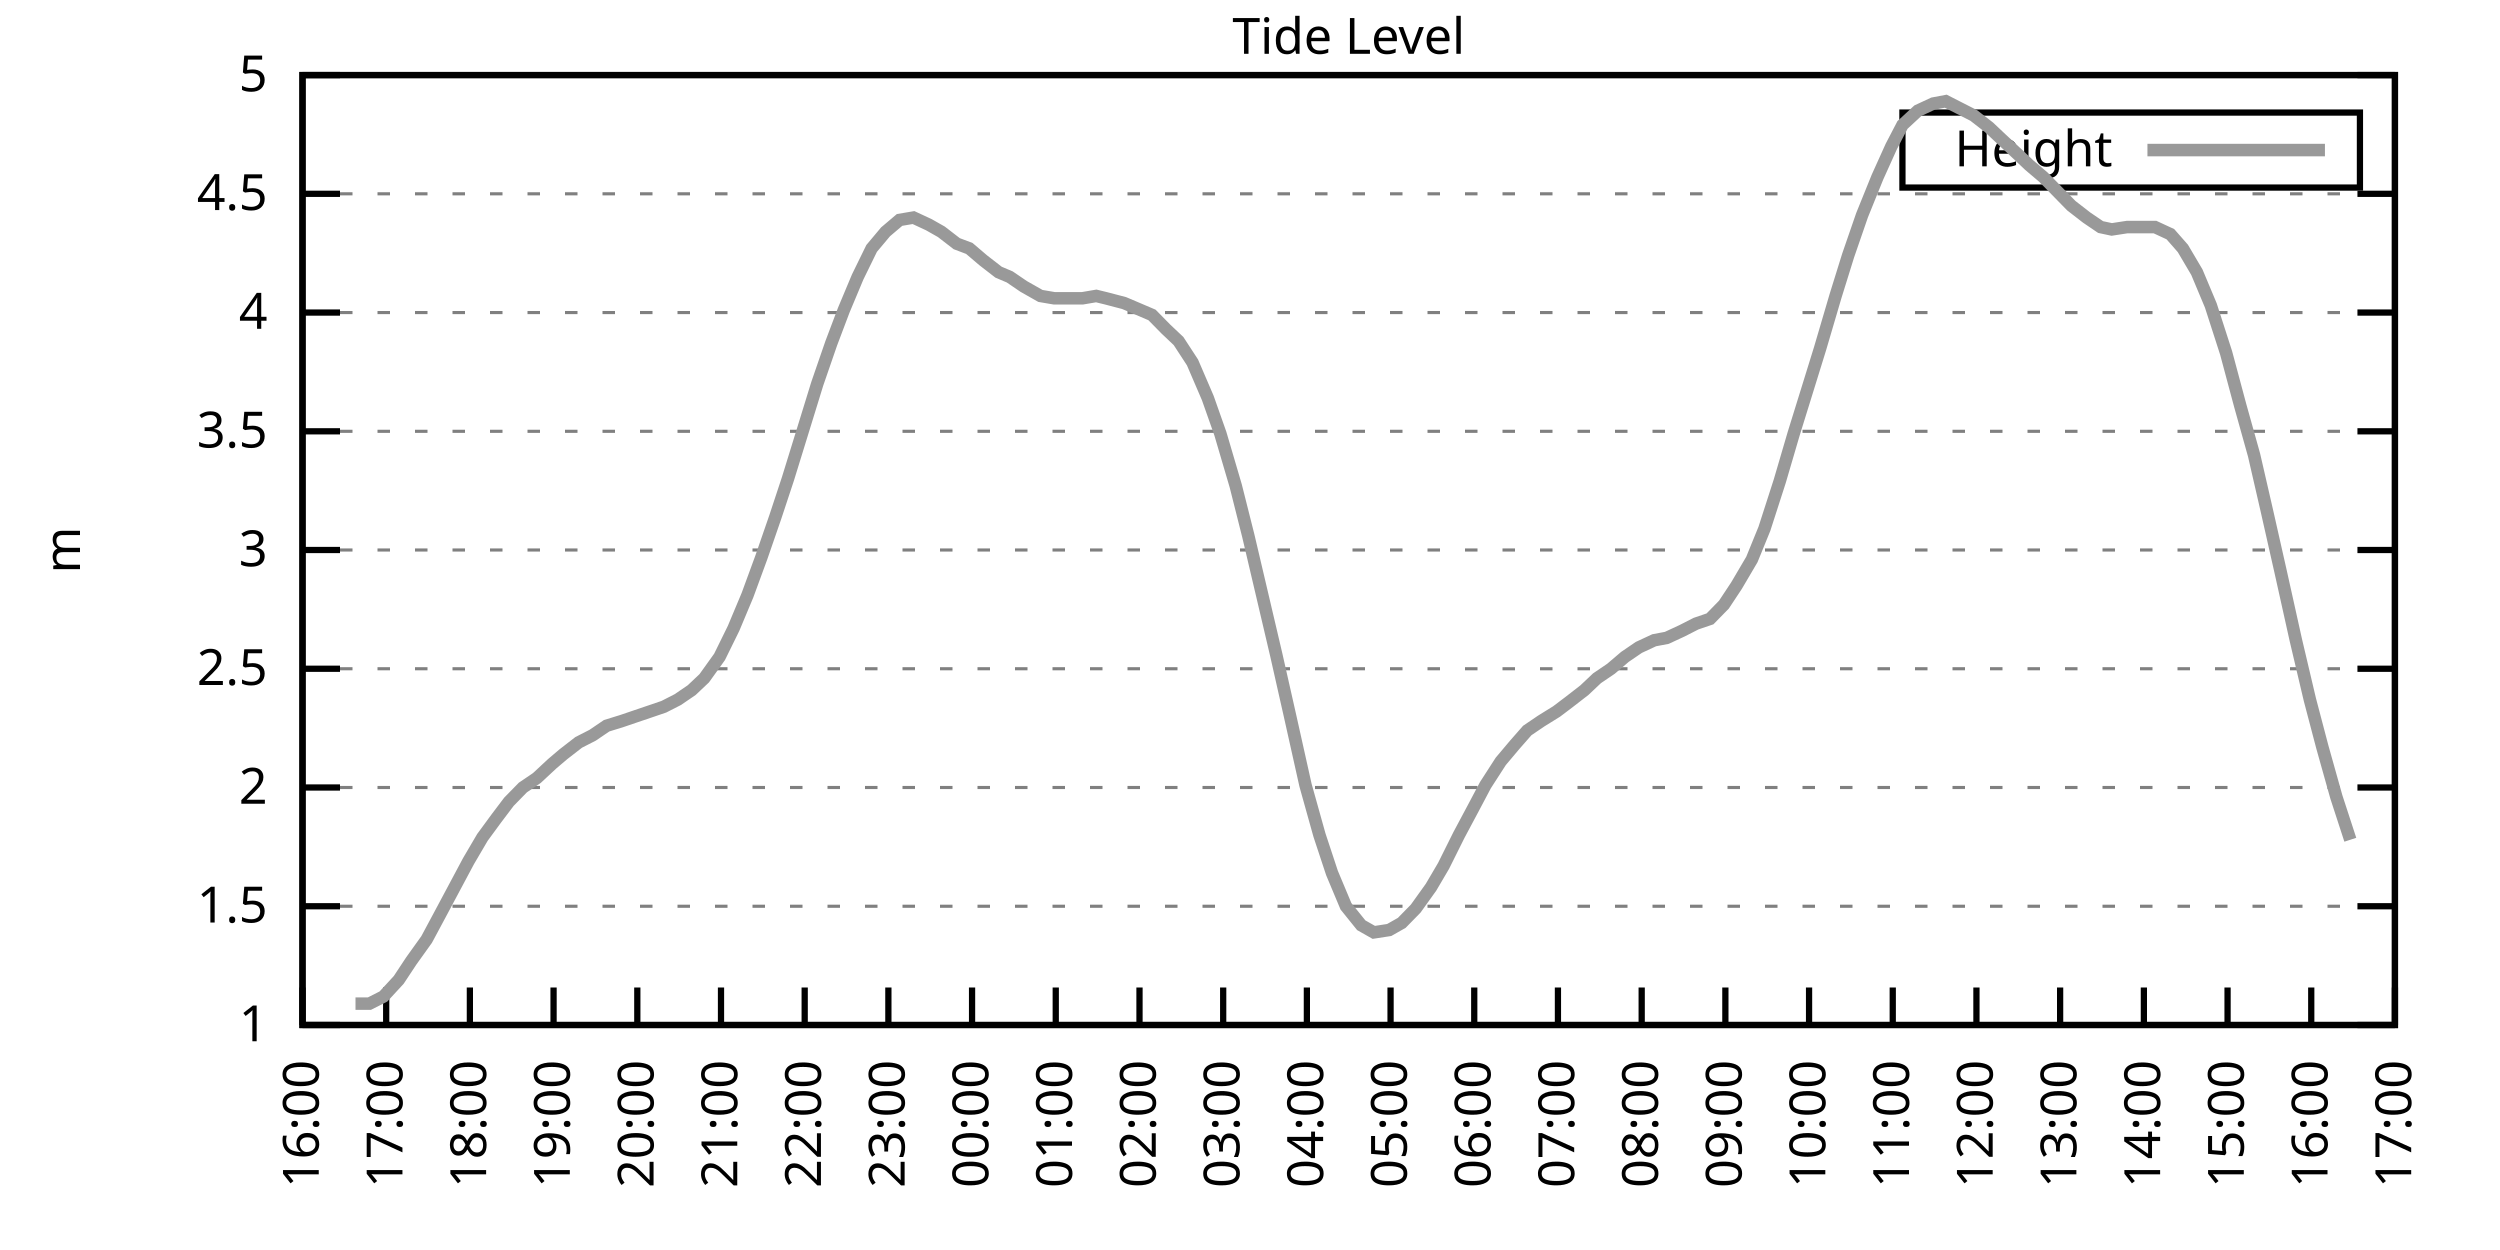
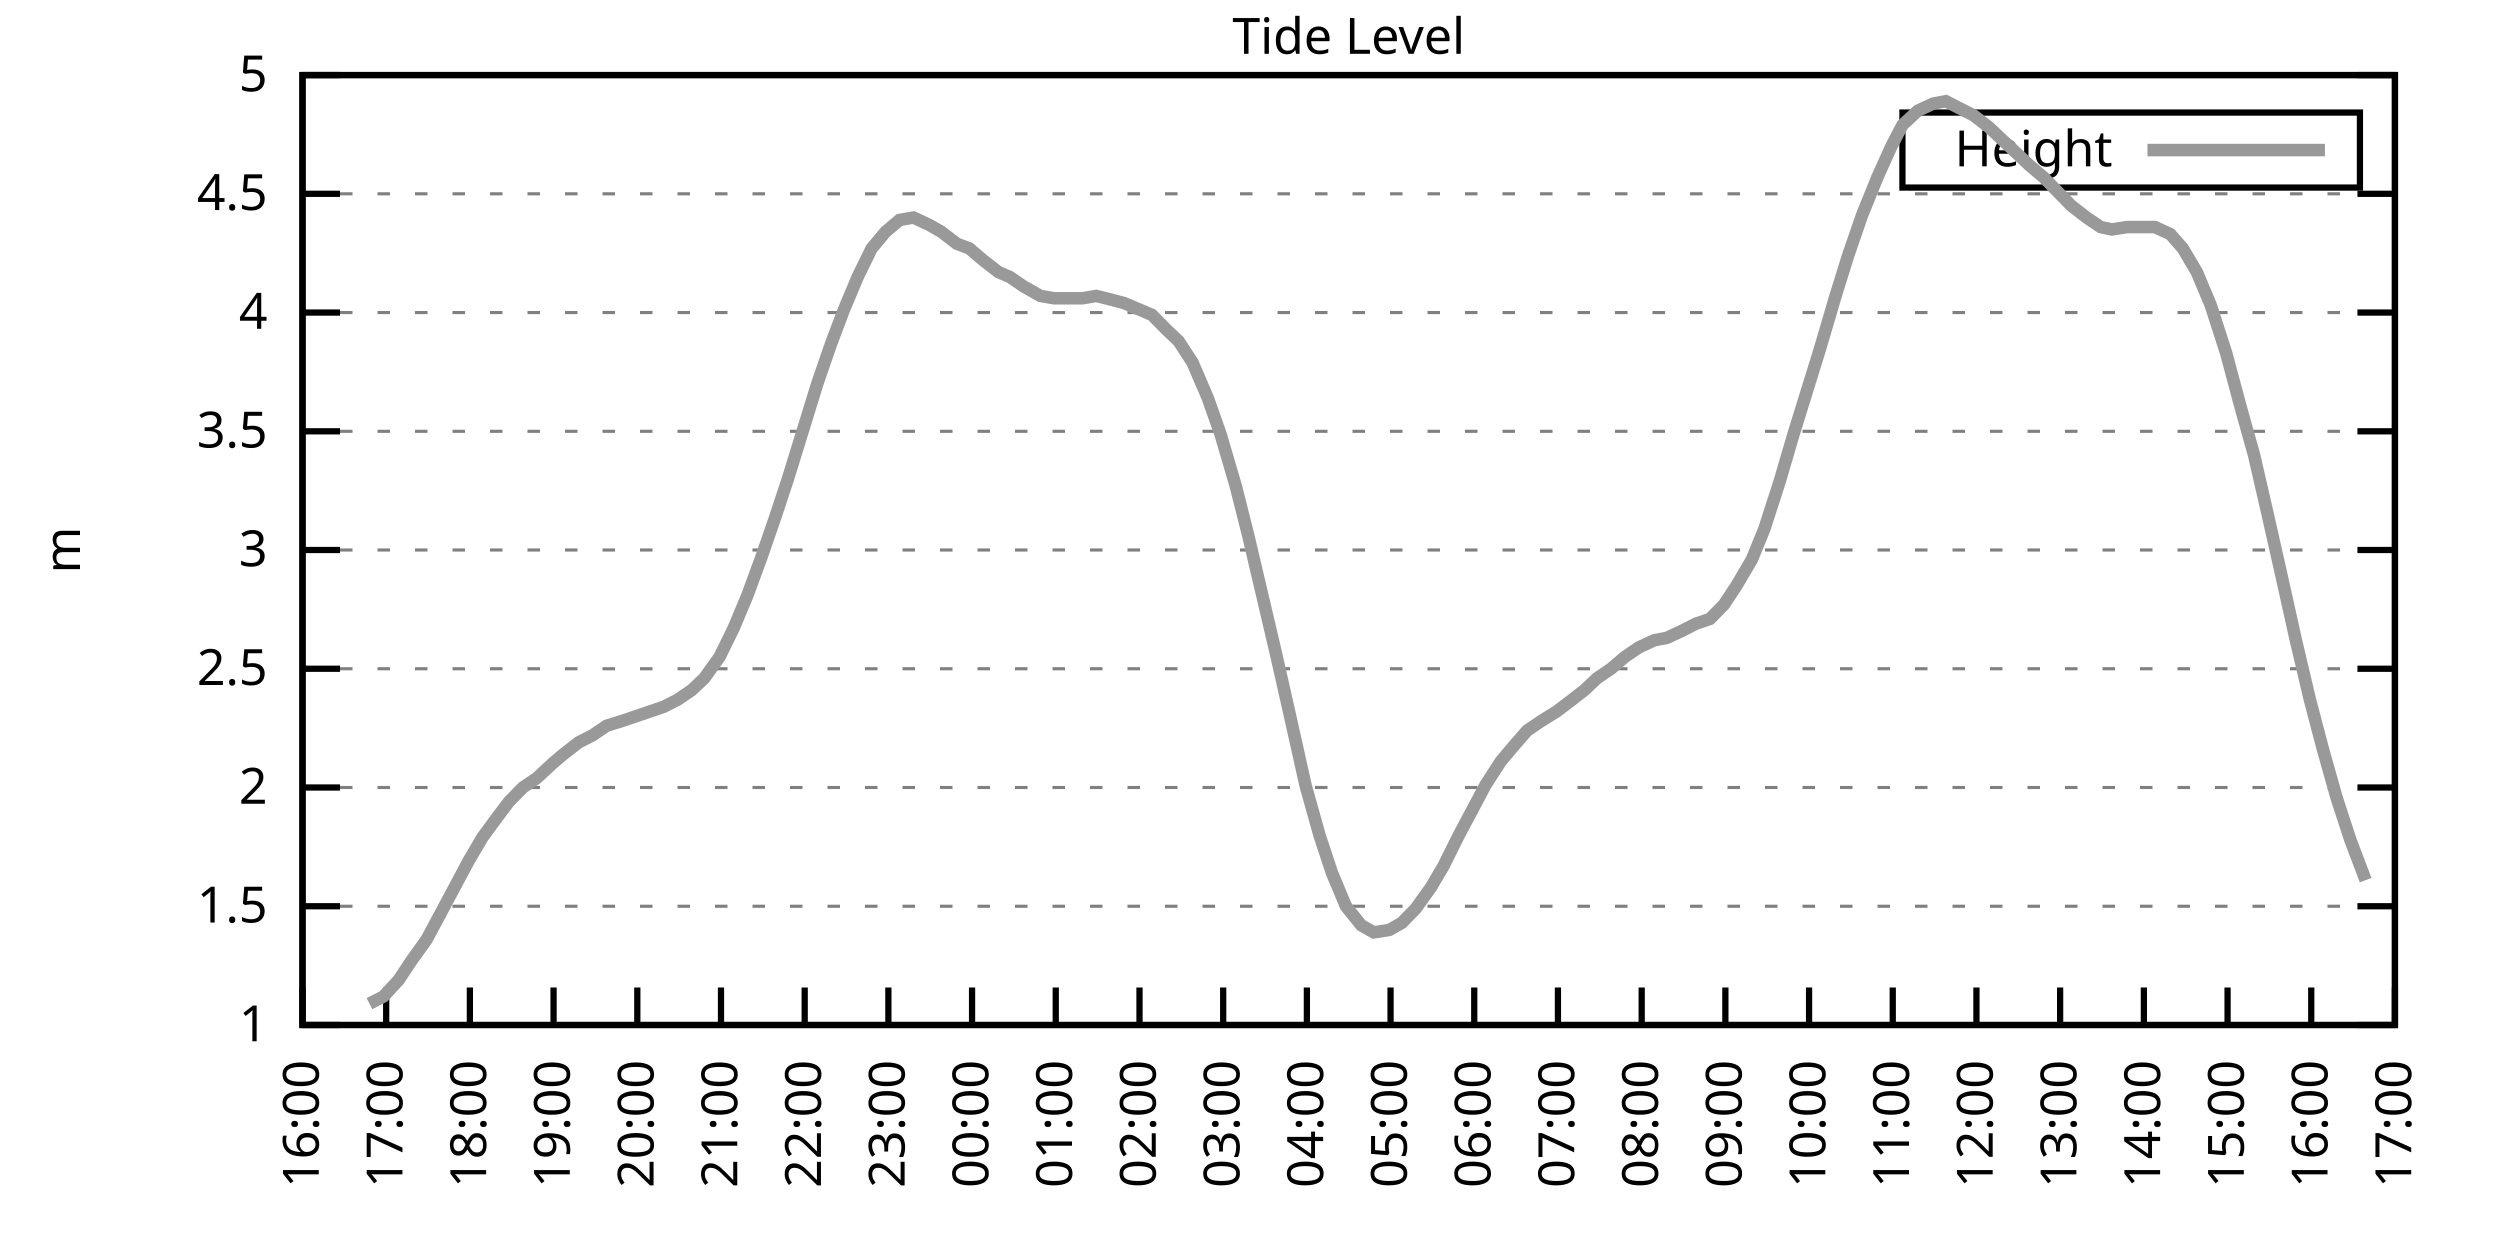
<svg xmlns="http://www.w3.org/2000/svg" xmlns:xlink="http://www.w3.org/1999/xlink" width="400" height="200" viewBox="0 0 400 200">
  <g id="gnuplot_canvas">
    <rect x="0" y="0" width="400" height="200" fill="none" />
    <defs>
      <circle id="gpDot" r="0.5" stroke-width="0.5" stroke="currentColor" />
      <path id="gpPt0" stroke-width="0.333" stroke="currentColor" d="M-1,0 h2 M0,-1 v2" />
      <path id="gpPt1" stroke-width="0.333" stroke="currentColor" d="M-1,-1 L1,1 M1,-1 L-1,1" />
      <path id="gpPt2" stroke-width="0.333" stroke="currentColor" d="M-1,0 L1,0 M0,-1 L0,1 M-1,-1 L1,1 M-1,1 L1,-1" />
      <rect id="gpPt3" stroke-width="0.333" stroke="currentColor" x="-1" y="-1" width="2" height="2" />
      <rect id="gpPt4" stroke-width="0.333" stroke="currentColor" fill="currentColor" x="-1" y="-1" width="2" height="2" />
      <circle id="gpPt5" stroke-width="0.333" stroke="currentColor" cx="0" cy="0" r="1" />
      <use xlink:href="#gpPt5" id="gpPt6" fill="currentColor" stroke="none" />
      <path id="gpPt7" stroke-width="0.333" stroke="currentColor" d="M0,-1.33 L-1.33,0.67 L1.33,0.67 z" />
      <use xlink:href="#gpPt7" id="gpPt8" fill="currentColor" stroke="none" />
      <use xlink:href="#gpPt7" id="gpPt9" stroke="currentColor" transform="rotate(180)" />
      <use xlink:href="#gpPt9" id="gpPt10" fill="currentColor" stroke="none" />
      <use xlink:href="#gpPt3" id="gpPt11" stroke="currentColor" transform="rotate(45)" />
      <use xlink:href="#gpPt11" id="gpPt12" fill="currentColor" stroke="none" />
      <path id="gpPt13" stroke-width="0.333" stroke="currentColor" d="M0,1.330 L1.265,0.411 L0.782,-1.067 L-0.782,-1.076 L-1.265,0.411 z" />
      <use xlink:href="#gpPt13" id="gpPt14" fill="currentColor" stroke="none" />
      <filter id="textbox" filterUnits="objectBoundingBox" x="0" y="0" height="1" width="1">
        <feFlood flood-color="white" flood-opacity="1" result="bgnd" />
        <feComposite in="SourceGraphic" in2="bgnd" operator="atop" />
      </filter>
      <filter id="greybox" filterUnits="objectBoundingBox" x="0" y="0" height="1" width="1">
        <feFlood flood-color="lightgrey" flood-opacity="1" result="grey" />
        <feComposite in="SourceGraphic" in2="grey" operator="atop" />
      </filter>
    </defs>
    <g fill="none" color="white" stroke="currentColor" stroke-width="1.00" stroke-linecap="butt" stroke-linejoin="miter">
</g>
    <g fill="none" color="black" stroke="currentColor" stroke-width="1.00" stroke-linecap="butt" stroke-linejoin="miter">
      <g stroke="none" shape-rendering="crispEdges">
        <polygon fill="rgb(255, 255, 255)" points="48.40,164.00 383.18,164.00 383.18,12.02 48.40,12.02 " />
      </g>
    </g>
    <g fill="none" color="black" stroke="currentColor" stroke-width="1.00" stroke-linecap="butt" stroke-linejoin="miter">
</g>
    <g fill="none" color="black" stroke="black" stroke-width="0.50" stroke-linecap="butt" stroke-linejoin="miter">
</g>
    <g fill="none" color="gray" stroke="currentColor" stroke-width="0.50" stroke-linecap="butt" stroke-linejoin="miter">
      <path stroke="gray" stroke-dasharray="2,4" class="gridline" d="M48.40,164.00 L383.19,164.00  " />
    </g>
    <g fill="none" color="gray" stroke="gray" stroke-width="1.00" stroke-linecap="butt" stroke-linejoin="miter">
</g>
    <g fill="none" color="black" stroke="currentColor" stroke-width="1.00" stroke-linecap="butt" stroke-linejoin="miter">
      <path stroke="black" d="M48.40,164.00 L54.40,164.00 M383.19,164.00 L377.19,164.00  " />
      <g transform="translate(42.80,166.60)" stroke="none" fill="black" font-family="Sans" font-size="8.00" text-anchor="end">
        <text>
          <tspan font-family="Sans"> 1</tspan>
        </text>
      </g>
    </g>
    <g fill="none" color="black" stroke="currentColor" stroke-width="1.00" stroke-linecap="butt" stroke-linejoin="miter">
</g>
    <g fill="none" color="black" stroke="black" stroke-width="0.50" stroke-linecap="butt" stroke-linejoin="miter">
</g>
    <g fill="none" color="gray" stroke="currentColor" stroke-width="0.50" stroke-linecap="butt" stroke-linejoin="miter">
      <path stroke="gray" stroke-dasharray="2,4" class="gridline" d="M48.40,145.00 L383.19,145.00  " />
    </g>
    <g fill="none" color="gray" stroke="gray" stroke-width="1.00" stroke-linecap="butt" stroke-linejoin="miter">
</g>
    <g fill="none" color="black" stroke="currentColor" stroke-width="1.00" stroke-linecap="butt" stroke-linejoin="miter">
      <path stroke="black" d="M48.40,145.00 L54.40,145.00 M383.19,145.00 L377.19,145.00  " />
      <g transform="translate(42.80,147.60)" stroke="none" fill="black" font-family="Sans" font-size="8.00" text-anchor="end">
        <text>
          <tspan font-family="Sans"> 1.5</tspan>
        </text>
      </g>
    </g>
    <g fill="none" color="black" stroke="currentColor" stroke-width="1.00" stroke-linecap="butt" stroke-linejoin="miter">
</g>
    <g fill="none" color="black" stroke="black" stroke-width="0.50" stroke-linecap="butt" stroke-linejoin="miter">
</g>
    <g fill="none" color="gray" stroke="currentColor" stroke-width="0.50" stroke-linecap="butt" stroke-linejoin="miter">
      <path stroke="gray" stroke-dasharray="2,4" class="gridline" d="M48.40,126.00 L383.19,126.00  " />
    </g>
    <g fill="none" color="gray" stroke="gray" stroke-width="1.00" stroke-linecap="butt" stroke-linejoin="miter">
</g>
    <g fill="none" color="black" stroke="currentColor" stroke-width="1.00" stroke-linecap="butt" stroke-linejoin="miter">
      <path stroke="black" d="M48.40,126.00 L54.40,126.00 M383.19,126.00 L377.19,126.00  " />
      <g transform="translate(42.80,128.60)" stroke="none" fill="black" font-family="Sans" font-size="8.00" text-anchor="end">
        <text>
          <tspan font-family="Sans"> 2</tspan>
        </text>
      </g>
    </g>
    <g fill="none" color="black" stroke="currentColor" stroke-width="1.00" stroke-linecap="butt" stroke-linejoin="miter">
</g>
    <g fill="none" color="black" stroke="black" stroke-width="0.50" stroke-linecap="butt" stroke-linejoin="miter">
</g>
    <g fill="none" color="gray" stroke="currentColor" stroke-width="0.50" stroke-linecap="butt" stroke-linejoin="miter">
      <path stroke="gray" stroke-dasharray="2,4" class="gridline" d="M48.40,107.00 L383.19,107.00  " />
    </g>
    <g fill="none" color="gray" stroke="gray" stroke-width="1.00" stroke-linecap="butt" stroke-linejoin="miter">
</g>
    <g fill="none" color="black" stroke="currentColor" stroke-width="1.00" stroke-linecap="butt" stroke-linejoin="miter">
      <path stroke="black" d="M48.40,107.00 L54.40,107.00 M383.19,107.00 L377.19,107.00  " />
      <g transform="translate(42.80,109.60)" stroke="none" fill="black" font-family="Sans" font-size="8.00" text-anchor="end">
        <text>
          <tspan font-family="Sans"> 2.5</tspan>
        </text>
      </g>
    </g>
    <g fill="none" color="black" stroke="currentColor" stroke-width="1.00" stroke-linecap="butt" stroke-linejoin="miter">
</g>
    <g fill="none" color="black" stroke="black" stroke-width="0.50" stroke-linecap="butt" stroke-linejoin="miter">
</g>
    <g fill="none" color="gray" stroke="currentColor" stroke-width="0.50" stroke-linecap="butt" stroke-linejoin="miter">
      <path stroke="gray" stroke-dasharray="2,4" class="gridline" d="M48.40,88.00 L383.19,88.00  " />
    </g>
    <g fill="none" color="gray" stroke="gray" stroke-width="1.00" stroke-linecap="butt" stroke-linejoin="miter">
</g>
    <g fill="none" color="black" stroke="currentColor" stroke-width="1.00" stroke-linecap="butt" stroke-linejoin="miter">
      <path stroke="black" d="M48.40,88.00 L54.40,88.00 M383.19,88.00 L377.19,88.00  " />
      <g transform="translate(42.80,90.60)" stroke="none" fill="black" font-family="Sans" font-size="8.00" text-anchor="end">
        <text>
          <tspan font-family="Sans"> 3</tspan>
        </text>
      </g>
    </g>
    <g fill="none" color="black" stroke="currentColor" stroke-width="1.00" stroke-linecap="butt" stroke-linejoin="miter">
</g>
    <g fill="none" color="black" stroke="black" stroke-width="0.50" stroke-linecap="butt" stroke-linejoin="miter">
</g>
    <g fill="none" color="gray" stroke="currentColor" stroke-width="0.50" stroke-linecap="butt" stroke-linejoin="miter">
      <path stroke="gray" stroke-dasharray="2,4" class="gridline" d="M48.40,69.01 L383.19,69.01  " />
    </g>
    <g fill="none" color="gray" stroke="gray" stroke-width="1.00" stroke-linecap="butt" stroke-linejoin="miter">
</g>
    <g fill="none" color="black" stroke="currentColor" stroke-width="1.00" stroke-linecap="butt" stroke-linejoin="miter">
      <path stroke="black" d="M48.40,69.01 L54.40,69.01 M383.19,69.01 L377.19,69.01  " />
      <g transform="translate(42.80,71.61)" stroke="none" fill="black" font-family="Sans" font-size="8.00" text-anchor="end">
        <text>
          <tspan font-family="Sans"> 3.5</tspan>
        </text>
      </g>
    </g>
    <g fill="none" color="black" stroke="currentColor" stroke-width="1.00" stroke-linecap="butt" stroke-linejoin="miter">
</g>
    <g fill="none" color="black" stroke="black" stroke-width="0.50" stroke-linecap="butt" stroke-linejoin="miter">
</g>
    <g fill="none" color="gray" stroke="currentColor" stroke-width="0.50" stroke-linecap="butt" stroke-linejoin="miter">
      <path stroke="gray" stroke-dasharray="2,4" class="gridline" d="M48.40,50.01 L383.19,50.01  " />
    </g>
    <g fill="none" color="gray" stroke="gray" stroke-width="1.00" stroke-linecap="butt" stroke-linejoin="miter">
</g>
    <g fill="none" color="black" stroke="currentColor" stroke-width="1.00" stroke-linecap="butt" stroke-linejoin="miter">
      <path stroke="black" d="M48.40,50.01 L54.40,50.01 M383.19,50.01 L377.19,50.01  " />
      <g transform="translate(42.80,52.61)" stroke="none" fill="black" font-family="Sans" font-size="8.00" text-anchor="end">
        <text>
          <tspan font-family="Sans"> 4</tspan>
        </text>
      </g>
    </g>
    <g fill="none" color="black" stroke="currentColor" stroke-width="1.00" stroke-linecap="butt" stroke-linejoin="miter">
</g>
    <g fill="none" color="black" stroke="black" stroke-width="0.50" stroke-linecap="butt" stroke-linejoin="miter">
</g>
    <g fill="none" color="gray" stroke="currentColor" stroke-width="0.50" stroke-linecap="butt" stroke-linejoin="miter">
      <path stroke="gray" stroke-dasharray="2,4" class="gridline" d="M48.40,31.01 L383.19,31.01  " />
    </g>
    <g fill="none" color="gray" stroke="gray" stroke-width="1.00" stroke-linecap="butt" stroke-linejoin="miter">
</g>
    <g fill="none" color="black" stroke="currentColor" stroke-width="1.00" stroke-linecap="butt" stroke-linejoin="miter">
      <path stroke="black" d="M48.40,31.01 L54.40,31.01 M383.19,31.01 L377.19,31.01  " />
      <g transform="translate(42.80,33.61)" stroke="none" fill="black" font-family="Sans" font-size="8.00" text-anchor="end">
        <text>
          <tspan font-family="Sans"> 4.5</tspan>
        </text>
      </g>
    </g>
    <g fill="none" color="black" stroke="currentColor" stroke-width="1.00" stroke-linecap="butt" stroke-linejoin="miter">
</g>
    <g fill="none" color="black" stroke="black" stroke-width="0.50" stroke-linecap="butt" stroke-linejoin="miter">
</g>
    <g fill="none" color="gray" stroke="currentColor" stroke-width="0.50" stroke-linecap="butt" stroke-linejoin="miter">
      <path stroke="gray" stroke-dasharray="2,4" class="gridline" d="M48.40,12.01 L383.19,12.01  " />
    </g>
    <g fill="none" color="gray" stroke="gray" stroke-width="1.00" stroke-linecap="butt" stroke-linejoin="miter">
</g>
    <g fill="none" color="black" stroke="currentColor" stroke-width="1.00" stroke-linecap="butt" stroke-linejoin="miter">
      <path stroke="black" d="M48.40,12.01 L54.40,12.01 M383.19,12.01 L377.19,12.01  " />
      <g transform="translate(42.80,14.61)" stroke="none" fill="black" font-family="Sans" font-size="8.00" text-anchor="end">
        <text>
          <tspan font-family="Sans"> 5</tspan>
        </text>
      </g>
    </g>
    <g fill="none" color="black" stroke="currentColor" stroke-width="1.00" stroke-linecap="butt" stroke-linejoin="miter">
      <path stroke="black" d="M48.40,164.00 L48.40,158.00  " />
      <g transform="translate(51.00,169.60) rotate(270.00)" stroke="none" fill="black" font-family="Sans" font-size="8.00" text-anchor="end">
        <text>
          <tspan font-family="Sans">16:00</tspan>
        </text>
      </g>
    </g>
    <g fill="none" color="black" stroke="currentColor" stroke-width="1.00" stroke-linecap="butt" stroke-linejoin="miter">
      <path stroke="black" d="M61.79,164.00 L61.79,158.00  " />
      <g transform="translate(64.39,169.60) rotate(270.00)" stroke="none" fill="black" font-family="Sans" font-size="8.00" text-anchor="end">
        <text>
          <tspan font-family="Sans">17:00</tspan>
        </text>
      </g>
    </g>
    <g fill="none" color="black" stroke="currentColor" stroke-width="1.00" stroke-linecap="butt" stroke-linejoin="miter">
      <path stroke="black" d="M75.18,164.00 L75.18,158.00  " />
      <g transform="translate(77.78,169.60) rotate(270.00)" stroke="none" fill="black" font-family="Sans" font-size="8.00" text-anchor="end">
        <text>
          <tspan font-family="Sans">18:00</tspan>
        </text>
      </g>
    </g>
    <g fill="none" color="black" stroke="currentColor" stroke-width="1.00" stroke-linecap="butt" stroke-linejoin="miter">
      <path stroke="black" d="M88.57,164.00 L88.57,158.00  " />
      <g transform="translate(91.17,169.60) rotate(270.00)" stroke="none" fill="black" font-family="Sans" font-size="8.00" text-anchor="end">
        <text>
          <tspan font-family="Sans">19:00</tspan>
        </text>
      </g>
    </g>
    <g fill="none" color="black" stroke="currentColor" stroke-width="1.00" stroke-linecap="butt" stroke-linejoin="miter">
      <path stroke="black" d="M101.97,164.00 L101.97,158.00  " />
      <g transform="translate(104.57,169.60) rotate(270.00)" stroke="none" fill="black" font-family="Sans" font-size="8.00" text-anchor="end">
        <text>
          <tspan font-family="Sans">20:00</tspan>
        </text>
      </g>
    </g>
    <g fill="none" color="black" stroke="currentColor" stroke-width="1.00" stroke-linecap="butt" stroke-linejoin="miter">
      <path stroke="black" d="M115.36,164.00 L115.36,158.00  " />
      <g transform="translate(117.96,169.60) rotate(270.00)" stroke="none" fill="black" font-family="Sans" font-size="8.00" text-anchor="end">
        <text>
          <tspan font-family="Sans">21:00</tspan>
        </text>
      </g>
    </g>
    <g fill="none" color="black" stroke="currentColor" stroke-width="1.00" stroke-linecap="butt" stroke-linejoin="miter">
      <path stroke="black" d="M128.75,164.00 L128.75,158.00  " />
      <g transform="translate(131.35,169.60) rotate(270.00)" stroke="none" fill="black" font-family="Sans" font-size="8.00" text-anchor="end">
        <text>
          <tspan font-family="Sans">22:00</tspan>
        </text>
      </g>
    </g>
    <g fill="none" color="black" stroke="currentColor" stroke-width="1.00" stroke-linecap="butt" stroke-linejoin="miter">
      <path stroke="black" d="M142.14,164.00 L142.14,158.00  " />
      <g transform="translate(144.74,169.60) rotate(270.00)" stroke="none" fill="black" font-family="Sans" font-size="8.00" text-anchor="end">
        <text>
          <tspan font-family="Sans">23:00</tspan>
        </text>
      </g>
    </g>
    <g fill="none" color="black" stroke="currentColor" stroke-width="1.00" stroke-linecap="butt" stroke-linejoin="miter">
      <path stroke="black" d="M155.53,164.00 L155.53,158.00  " />
      <g transform="translate(158.13,169.60) rotate(270.00)" stroke="none" fill="black" font-family="Sans" font-size="8.00" text-anchor="end">
        <text>
          <tspan font-family="Sans">00:00</tspan>
        </text>
      </g>
    </g>
    <g fill="none" color="black" stroke="currentColor" stroke-width="1.00" stroke-linecap="butt" stroke-linejoin="miter">
      <path stroke="black" d="M168.92,164.00 L168.92,158.00  " />
      <g transform="translate(171.52,169.60) rotate(270.00)" stroke="none" fill="black" font-family="Sans" font-size="8.00" text-anchor="end">
        <text>
          <tspan font-family="Sans">01:00</tspan>
        </text>
      </g>
    </g>
    <g fill="none" color="black" stroke="currentColor" stroke-width="1.00" stroke-linecap="butt" stroke-linejoin="miter">
      <path stroke="black" d="M182.32,164.00 L182.32,158.00  " />
      <g transform="translate(184.92,169.60) rotate(270.00)" stroke="none" fill="black" font-family="Sans" font-size="8.00" text-anchor="end">
        <text>
          <tspan font-family="Sans">02:00</tspan>
        </text>
      </g>
    </g>
    <g fill="none" color="black" stroke="currentColor" stroke-width="1.00" stroke-linecap="butt" stroke-linejoin="miter">
      <path stroke="black" d="M195.71,164.00 L195.71,158.00  " />
      <g transform="translate(198.31,169.60) rotate(270.00)" stroke="none" fill="black" font-family="Sans" font-size="8.00" text-anchor="end">
        <text>
          <tspan font-family="Sans">03:00</tspan>
        </text>
      </g>
    </g>
    <g fill="none" color="black" stroke="currentColor" stroke-width="1.00" stroke-linecap="butt" stroke-linejoin="miter">
      <path stroke="black" d="M209.10,164.00 L209.10,158.00  " />
      <g transform="translate(211.70,169.60) rotate(270.00)" stroke="none" fill="black" font-family="Sans" font-size="8.00" text-anchor="end">
        <text>
          <tspan font-family="Sans">04:00</tspan>
        </text>
      </g>
    </g>
    <g fill="none" color="black" stroke="currentColor" stroke-width="1.00" stroke-linecap="butt" stroke-linejoin="miter">
      <path stroke="black" d="M222.49,164.00 L222.49,158.00  " />
      <g transform="translate(225.09,169.60) rotate(270.00)" stroke="none" fill="black" font-family="Sans" font-size="8.00" text-anchor="end">
        <text>
          <tspan font-family="Sans">05:00</tspan>
        </text>
      </g>
    </g>
    <g fill="none" color="black" stroke="currentColor" stroke-width="1.00" stroke-linecap="butt" stroke-linejoin="miter">
      <path stroke="black" d="M235.88,164.00 L235.88,158.00  " />
      <g transform="translate(238.48,169.60) rotate(270.00)" stroke="none" fill="black" font-family="Sans" font-size="8.00" text-anchor="end">
        <text>
          <tspan font-family="Sans">06:00</tspan>
        </text>
      </g>
    </g>
    <g fill="none" color="black" stroke="currentColor" stroke-width="1.00" stroke-linecap="butt" stroke-linejoin="miter">
      <path stroke="black" d="M249.27,164.00 L249.27,158.00  " />
      <g transform="translate(251.87,169.60) rotate(270.00)" stroke="none" fill="black" font-family="Sans" font-size="8.00" text-anchor="end">
        <text>
          <tspan font-family="Sans">07:00</tspan>
        </text>
      </g>
    </g>
    <g fill="none" color="black" stroke="currentColor" stroke-width="1.00" stroke-linecap="butt" stroke-linejoin="miter">
      <path stroke="black" d="M262.67,164.00 L262.67,158.00  " />
      <g transform="translate(265.27,169.60) rotate(270.00)" stroke="none" fill="black" font-family="Sans" font-size="8.00" text-anchor="end">
        <text>
          <tspan font-family="Sans">08:00</tspan>
        </text>
      </g>
    </g>
    <g fill="none" color="black" stroke="currentColor" stroke-width="1.00" stroke-linecap="butt" stroke-linejoin="miter">
      <path stroke="black" d="M276.06,164.00 L276.06,158.00  " />
      <g transform="translate(278.66,169.60) rotate(270.00)" stroke="none" fill="black" font-family="Sans" font-size="8.00" text-anchor="end">
        <text>
          <tspan font-family="Sans">09:00</tspan>
        </text>
      </g>
    </g>
    <g fill="none" color="black" stroke="currentColor" stroke-width="1.00" stroke-linecap="butt" stroke-linejoin="miter">
      <path stroke="black" d="M289.45,164.00 L289.45,158.00  " />
      <g transform="translate(292.05,169.60) rotate(270.00)" stroke="none" fill="black" font-family="Sans" font-size="8.00" text-anchor="end">
        <text>
          <tspan font-family="Sans">10:00</tspan>
        </text>
      </g>
    </g>
    <g fill="none" color="black" stroke="currentColor" stroke-width="1.00" stroke-linecap="butt" stroke-linejoin="miter">
      <path stroke="black" d="M302.84,164.00 L302.84,158.00  " />
      <g transform="translate(305.44,169.60) rotate(270.00)" stroke="none" fill="black" font-family="Sans" font-size="8.00" text-anchor="end">
        <text>
          <tspan font-family="Sans">11:00</tspan>
        </text>
      </g>
    </g>
    <g fill="none" color="black" stroke="currentColor" stroke-width="1.00" stroke-linecap="butt" stroke-linejoin="miter">
      <path stroke="black" d="M316.23,164.00 L316.23,158.00  " />
      <g transform="translate(318.83,169.60) rotate(270.00)" stroke="none" fill="black" font-family="Sans" font-size="8.00" text-anchor="end">
        <text>
          <tspan font-family="Sans">12:00</tspan>
        </text>
      </g>
    </g>
    <g fill="none" color="black" stroke="currentColor" stroke-width="1.00" stroke-linecap="butt" stroke-linejoin="miter">
      <path stroke="black" d="M329.62,164.00 L329.62,158.00  " />
      <g transform="translate(332.22,169.60) rotate(270.00)" stroke="none" fill="black" font-family="Sans" font-size="8.00" text-anchor="end">
        <text>
          <tspan font-family="Sans">13:00</tspan>
        </text>
      </g>
    </g>
    <g fill="none" color="black" stroke="currentColor" stroke-width="1.00" stroke-linecap="butt" stroke-linejoin="miter">
      <path stroke="black" d="M343.02,164.00 L343.02,158.00  " />
      <g transform="translate(345.62,169.60) rotate(270.00)" stroke="none" fill="black" font-family="Sans" font-size="8.00" text-anchor="end">
        <text>
          <tspan font-family="Sans">14:00</tspan>
        </text>
      </g>
    </g>
    <g fill="none" color="black" stroke="currentColor" stroke-width="1.00" stroke-linecap="butt" stroke-linejoin="miter">
      <path stroke="black" d="M356.41,164.00 L356.41,158.00  " />
      <g transform="translate(359.01,169.60) rotate(270.00)" stroke="none" fill="black" font-family="Sans" font-size="8.00" text-anchor="end">
        <text>
          <tspan font-family="Sans">15:00</tspan>
        </text>
      </g>
    </g>
    <g fill="none" color="black" stroke="currentColor" stroke-width="1.00" stroke-linecap="butt" stroke-linejoin="miter">
      <path stroke="black" d="M369.80,164.00 L369.80,158.00  " />
      <g transform="translate(372.40,169.60) rotate(270.00)" stroke="none" fill="black" font-family="Sans" font-size="8.00" text-anchor="end">
        <text>
          <tspan font-family="Sans">16:00</tspan>
        </text>
      </g>
    </g>
    <g fill="none" color="black" stroke="currentColor" stroke-width="1.00" stroke-linecap="butt" stroke-linejoin="miter">
      <path stroke="black" d="M383.19,164.00 L383.19,158.00  " />
      <g transform="translate(385.79,169.60) rotate(270.00)" stroke="none" fill="black" font-family="Sans" font-size="8.00" text-anchor="end">
        <text>
          <tspan font-family="Sans">17:00</tspan>
        </text>
      </g>
    </g>
    <g fill="none" color="black" stroke="currentColor" stroke-width="1.00" stroke-linecap="butt" stroke-linejoin="miter">
</g>
    <g fill="none" color="black" stroke="currentColor" stroke-width="1.00" stroke-linecap="butt" stroke-linejoin="miter">
      <path stroke="black" d="M48.40,12.01 L48.40,164.00 L383.19,164.00 L383.19,12.01 L48.40,12.01 Z  " />
    </g>
    <g fill="none" color="black" stroke="currentColor" stroke-width="1.00" stroke-linecap="butt" stroke-linejoin="miter">
</g>
    <g fill="none" color="black" stroke="currentColor" stroke-width="1.00" stroke-linecap="butt" stroke-linejoin="miter">
      <path stroke="black" d="M304.39,30.01 L304.39,18.01 L377.59,18.01 L377.59,30.01 L304.39,30.01 Z  " />
    </g>
    <g id="Tide_level_plot_1">
      <g fill="none" color="white" stroke="black" stroke-width="2.00" stroke-linecap="butt" stroke-linejoin="miter">
</g>
      <g fill="none" color="black" stroke="currentColor" stroke-width="2.00" stroke-linecap="butt" stroke-linejoin="miter">
        <g transform="translate(337.99,26.61)" stroke="none" fill="black" font-family="Sans" font-size="8.00" text-anchor="end">
          <text>
            <tspan font-family="Sans">Height</tspan>
          </text>
        </g>
      </g>
      <g fill="none" color="black" stroke="currentColor" stroke-width="2.00" stroke-linecap="butt" stroke-linejoin="miter">
-         <path stroke="rgb(153, 153, 153)" d="M343.59,24.01 L371.99,24.01 M56.88,160.58 L59.11,160.58 L61.35,159.44 L63.80,156.78 L65.81,153.74 L68.26,150.32   L70.50,146.14 L72.73,141.96 L74.96,137.78 L77.19,133.98 L79.42,130.94 L81.43,128.28 L83.66,126.00 L85.90,124.48   L88.35,122.20 L90.14,120.68 L92.59,118.78 L94.82,117.64 L97.06,116.12 L99.51,115.36 L101.74,114.60 L103.98,113.84   L106.21,113.08 L108.44,111.94 L110.67,110.42 L112.68,108.52 L115.13,105.10 L117.37,100.54 L119.60,95.22 L121.83,89.14   L124.06,82.69 L126.07,76.61 L128.30,69.39 L130.76,61.41 L132.99,54.95 L135.00,49.63 L137.23,44.31 L139.46,39.75   L141.69,37.09 L143.93,35.19 L146.16,34.81 L148.61,35.95 L150.62,37.09 L153.08,38.99 L155.09,39.75 L157.32,41.65   L159.77,43.55 L161.56,44.31 L163.79,45.83 L166.47,47.35 L168.70,47.73 L170.93,47.73 L173.17,47.73 L175.40,47.35   L176.96,47.73 L179.86,48.49 L181.65,49.25 L184.32,50.39 L186.56,52.67 L188.57,54.57 L190.80,57.99 L193.25,63.69   L195.26,69.39 L197.72,77.75 L199.73,85.73 L201.96,95.22 L204.19,104.72 L206.42,114.60 L208.88,125.62 L211.11,133.60   L213.12,139.68 L215.35,145.00 L217.80,148.04 L219.81,149.18 L222.27,148.80 L224.28,147.66 L226.51,145.38 L228.96,141.96   L230.97,138.54 L233.43,133.60 L235.66,129.42 L237.67,125.62 L240.12,121.82 L242.36,119.16 L244.36,116.88 L246.60,115.36   L249.05,113.84 L251.06,112.32 L253.51,110.42 L255.52,108.52 L257.76,107.00 L259.99,105.10 L262.22,103.58 L264.67,102.44   L266.68,102.06 L269.14,100.92 L271.37,99.78 L273.60,99.02 L275.83,96.74 L277.84,93.70 L280.30,89.52 L282.31,84.59   L284.76,76.99 L286.99,69.39 L289.23,62.17 L291.23,55.71 L293.69,47.35 L295.70,40.89 L297.93,34.43 L300.39,28.35   L302.62,23.41 L304.40,19.99 L306.86,17.71 L309.31,16.57 L311.32,16.19 L313.55,17.33 L315.79,18.47 L318.24,20.37   L320.25,22.27 L322.70,24.55 L324.71,26.45 L326.95,28.35 L329.18,30.63 L331.41,32.91 L333.86,34.81 L336.10,36.33   L337.88,36.71 L340.34,36.33 L342.79,36.33 L344.80,36.33 L347.26,37.47 L349.26,39.75 L351.50,43.55 L353.73,48.87   L356.18,56.47 L358.42,64.83 L360.65,72.81 L362.66,81.55 L364.89,91.42 L367.34,102.44 L369.58,111.94 L371.58,119.54   L373.82,127.52 L376.05,134.36  " />
+         <path stroke="rgb(153, 153, 153)" d="M343.59,24.01 L371.99,24.01 M59.11,160.58 L61.35,159.44 L63.80,156.78 L65.81,153.74 L68.26,150.32 L70.50,146.14   L72.73,141.96 L74.96,137.78 L77.19,133.98 L79.42,130.94 L81.43,128.28 L83.66,126.00 L85.90,124.48 L88.35,122.20   L90.14,120.68 L92.59,118.78 L94.82,117.64 L97.06,116.12 L99.51,115.36 L101.74,114.60 L103.98,113.84 L106.21,113.08   L108.44,111.94 L110.67,110.42 L112.68,108.52 L115.13,105.10 L117.37,100.54 L119.60,95.22 L121.83,89.14 L124.06,82.69   L126.07,76.61 L128.30,69.39 L130.76,61.41 L132.99,54.95 L135.00,49.63 L137.23,44.31 L139.46,39.75 L141.69,37.09   L143.93,35.19 L146.16,34.81 L148.61,35.95 L150.62,37.09 L153.08,38.99 L155.09,39.75 L157.32,41.65 L159.77,43.55   L161.56,44.31 L163.79,45.83 L166.47,47.35 L168.70,47.73 L170.93,47.73 L173.17,47.73 L175.40,47.35 L176.96,47.73   L179.86,48.49 L181.65,49.25 L184.32,50.39 L186.56,52.67 L188.57,54.57 L190.80,57.99 L193.25,63.69 L195.26,69.39   L197.72,77.75 L199.73,85.73 L201.96,95.22 L204.19,104.72 L206.42,114.60 L208.88,125.62 L211.11,133.60 L213.12,139.68   L215.35,145.00 L217.80,148.04 L219.81,149.18 L222.27,148.80 L224.28,147.66 L226.51,145.38 L228.96,141.96 L230.97,138.54   L233.43,133.60 L235.66,129.42 L237.67,125.62 L240.12,121.82 L242.36,119.16 L244.36,116.88 L246.60,115.36 L249.05,113.84   L251.06,112.32 L253.51,110.42 L255.52,108.52 L257.76,107.00 L259.99,105.10 L262.22,103.58 L264.67,102.44 L266.68,102.06   L269.14,100.92 L271.37,99.78 L273.60,99.02 L275.83,96.74 L277.84,93.70 L280.30,89.52 L282.31,84.59 L284.76,76.99   L286.99,69.39 L289.23,62.17 L291.23,55.71 L293.69,47.35 L295.70,40.89 L297.93,34.43 L300.39,28.35 L302.62,23.41   L304.40,19.99 L306.86,17.71 L309.31,16.57 L311.32,16.19 L313.55,17.33 L315.79,18.47 L318.24,20.37 L320.25,22.27   L322.70,24.55 L324.71,26.45 L326.95,28.35 L329.18,30.63 L331.41,32.91 L333.86,34.81 L336.10,36.33 L337.88,36.71   L340.34,36.33 L342.79,36.33 L344.80,36.33 L347.26,37.47 L349.26,39.75 L351.50,43.55 L353.73,48.87 L356.18,56.47   L358.42,64.83 L360.65,72.81 L362.66,81.55 L364.89,91.42 L367.34,102.44 L369.58,111.94 L371.58,119.54 L373.82,127.52   L376.05,134.36 L378.50,140.82  " />
      </g>
    </g>
    <g fill="none" color="black" stroke="currentColor" stroke-width="2.00" stroke-linecap="butt" stroke-linejoin="miter">
</g>
    <g fill="none" color="black" stroke="black" stroke-width="1.00" stroke-linecap="butt" stroke-linejoin="miter">
</g>
    <g fill="none" color="black" stroke="currentColor" stroke-width="1.00" stroke-linecap="butt" stroke-linejoin="miter">
      <path stroke="black" d="M48.40,12.01 L48.40,164.00 L383.19,164.00 L383.19,12.01 L48.40,12.01 Z  " />
      <g transform="translate(12.80,88.01) rotate(270.00)" stroke="none" fill="black" font-family="Sans" font-size="8.00" text-anchor="middle">
        <text>
          <tspan font-family="Sans">m</tspan>
        </text>
      </g>
    </g>
    <g fill="none" color="black" stroke="currentColor" stroke-width="1.00" stroke-linecap="butt" stroke-linejoin="miter">
</g>
    <g fill="none" color="black" stroke="currentColor" stroke-width="1.00" stroke-linecap="butt" stroke-linejoin="miter">
      <g transform="translate(215.79,8.61)" stroke="none" fill="black" font-family="Sans" font-size="8.00" text-anchor="middle">
        <text>
          <tspan font-family="Sans">Tide Level</tspan>
        </text>
      </g>
    </g>
    <g fill="none" color="black" stroke="currentColor" stroke-width="1.00" stroke-linecap="butt" stroke-linejoin="miter">
</g>
  </g>
</svg>
